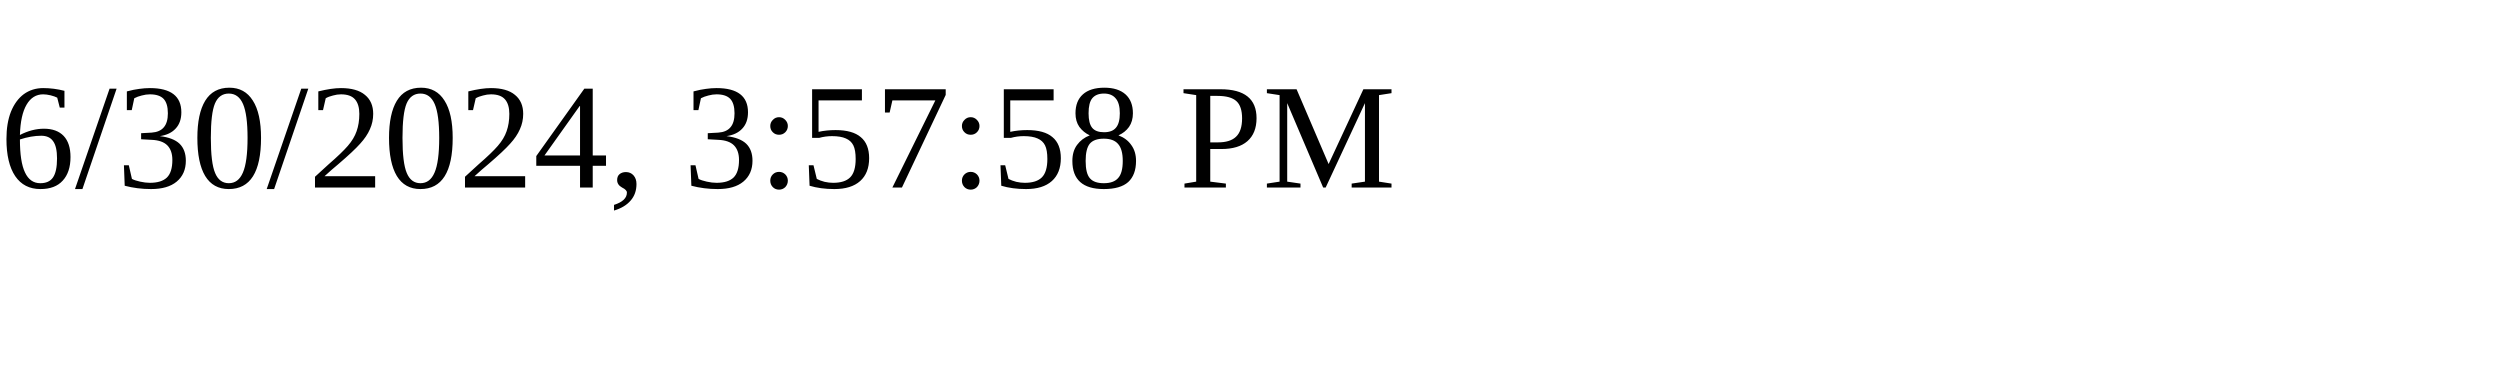
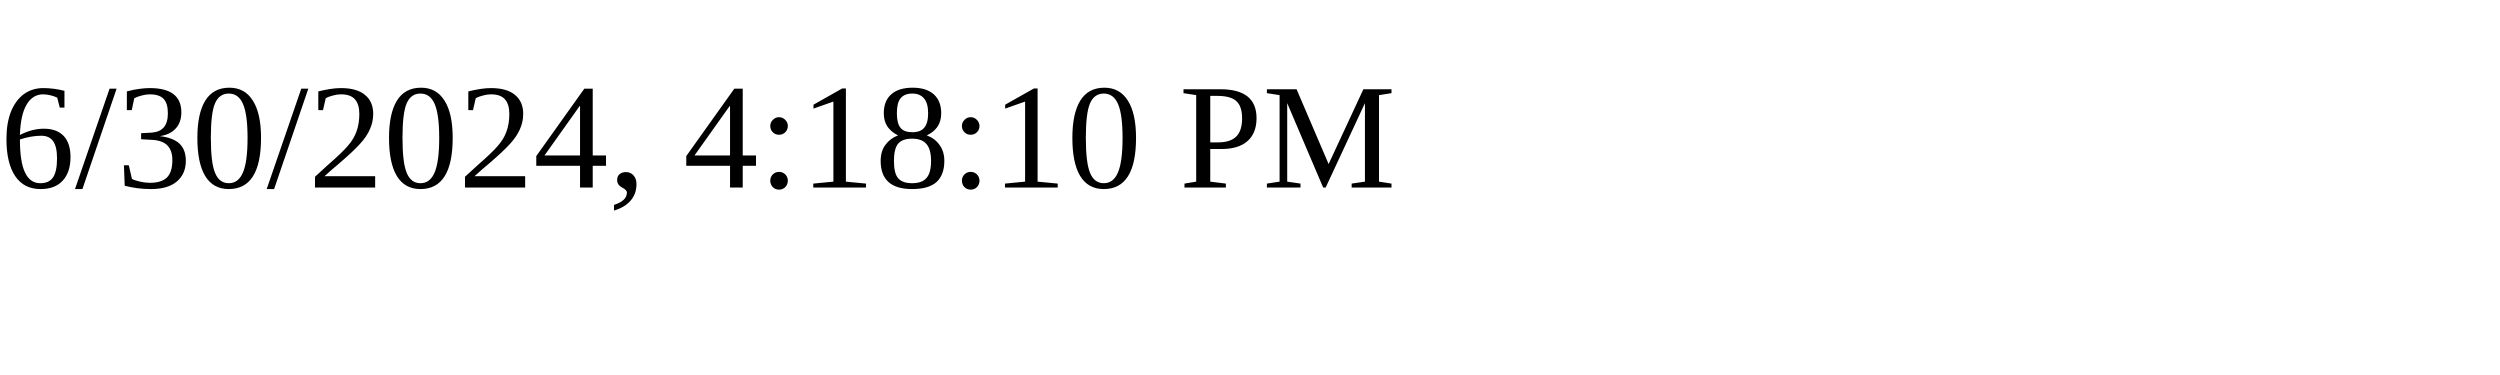
<svg xmlns="http://www.w3.org/2000/svg" height="30" width="200">
-   <text x="0" y="15">6/30/2024, 3:57:58 PM</text>
+   <text x="0" y="15">6/30/2024, 4:18:10 PM</text>
</svg>
